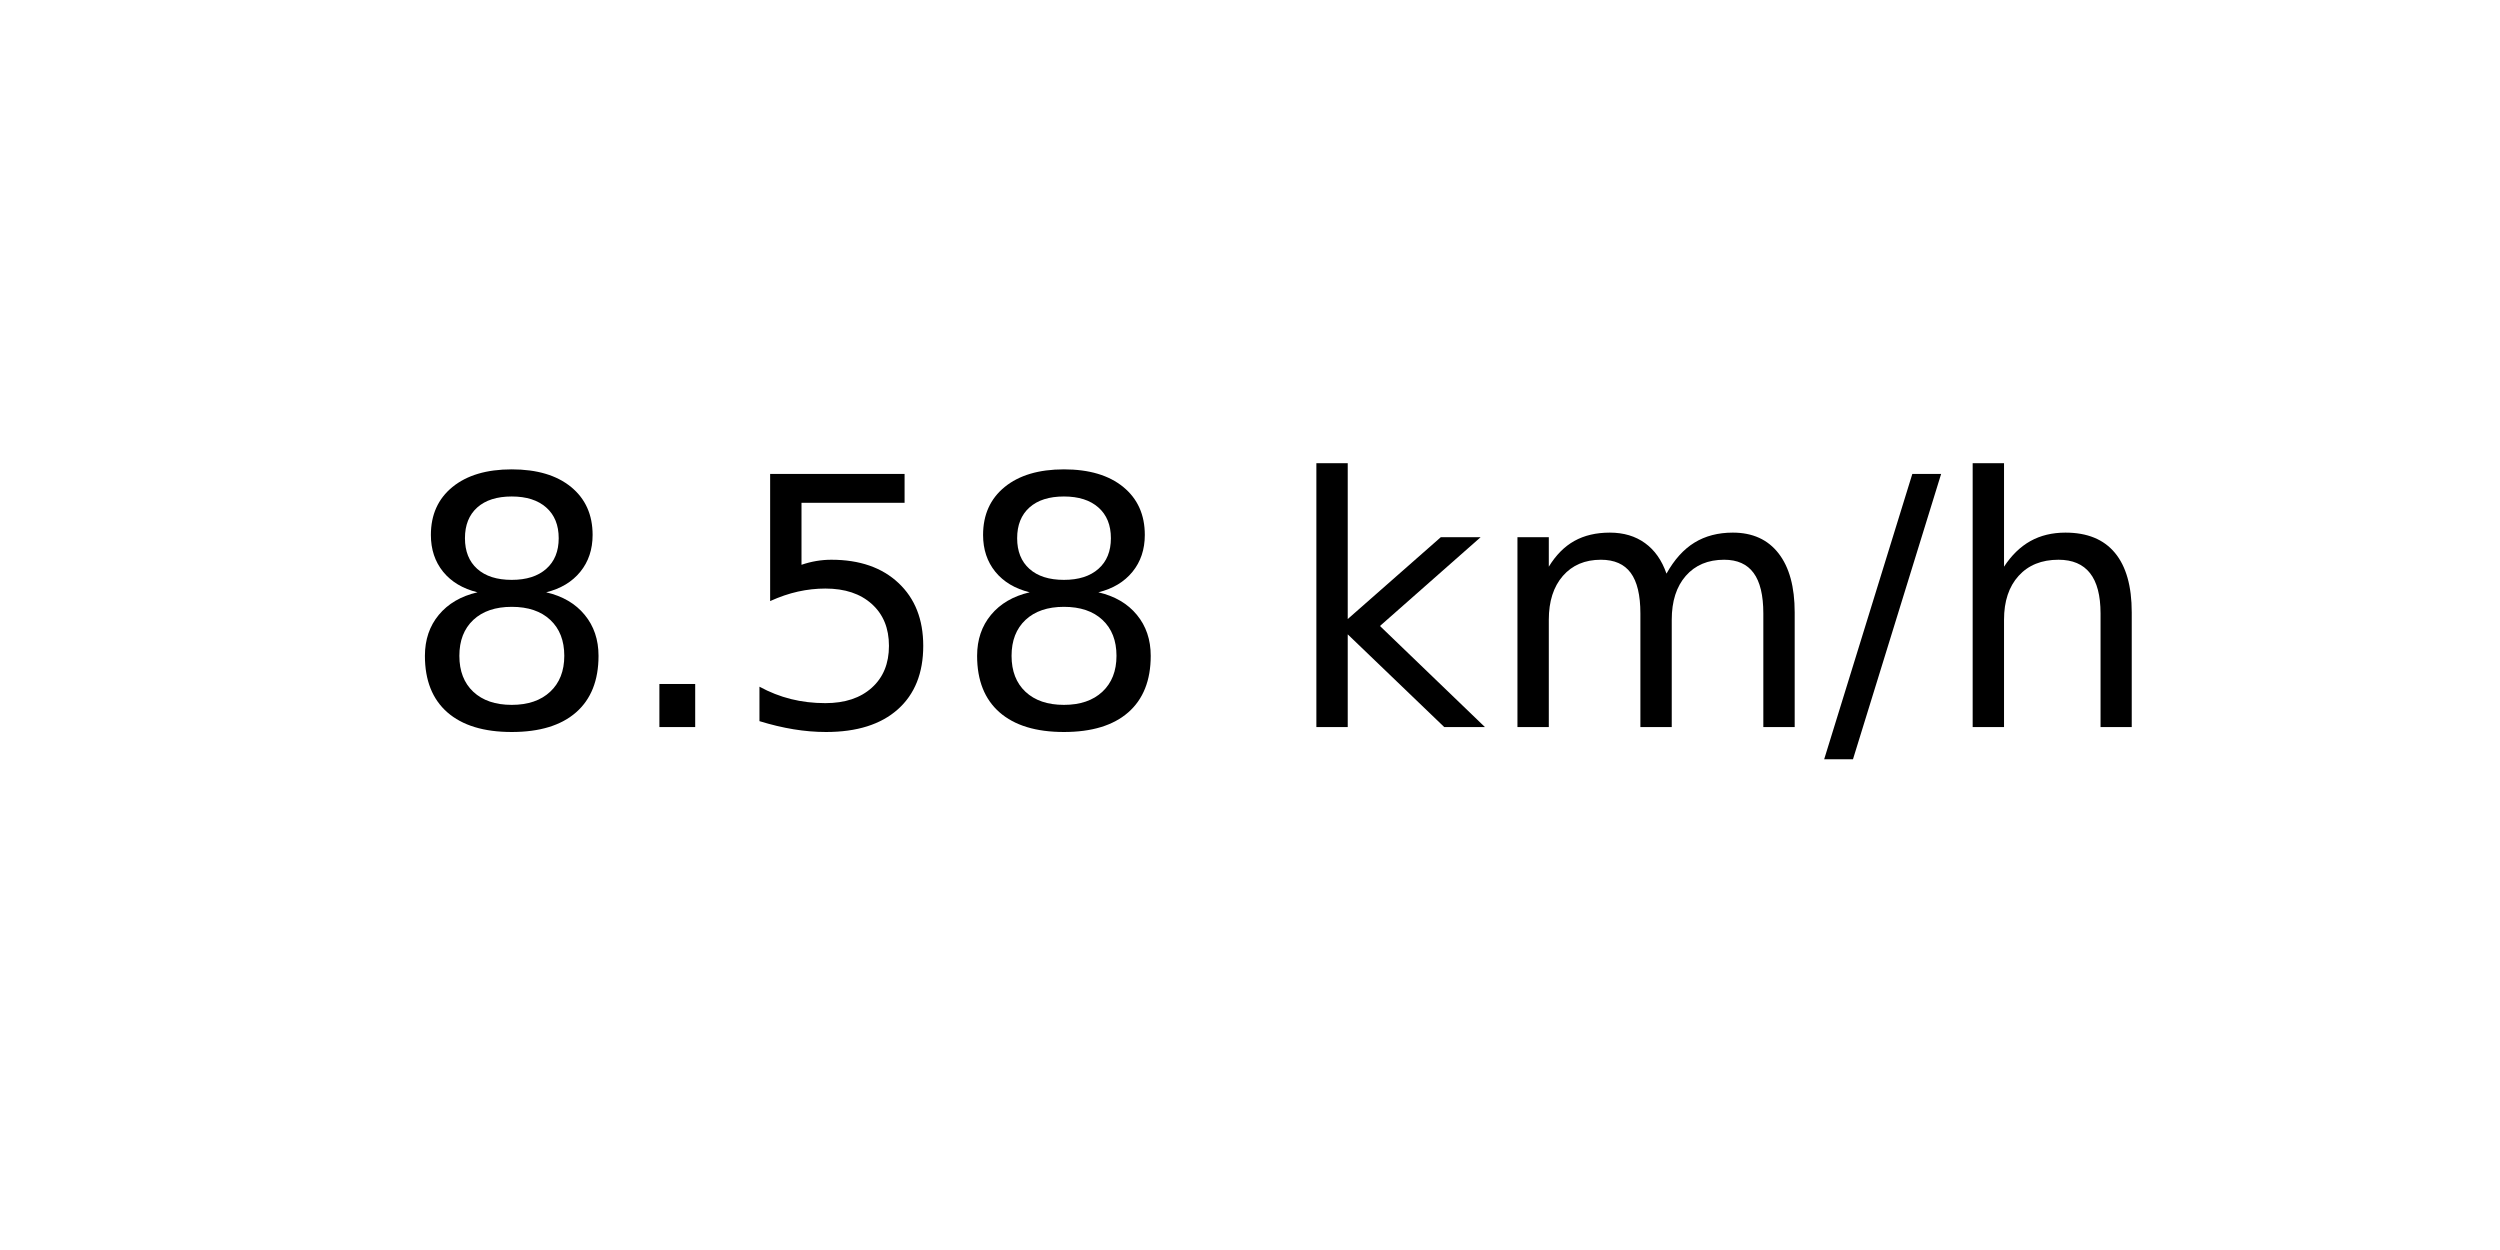
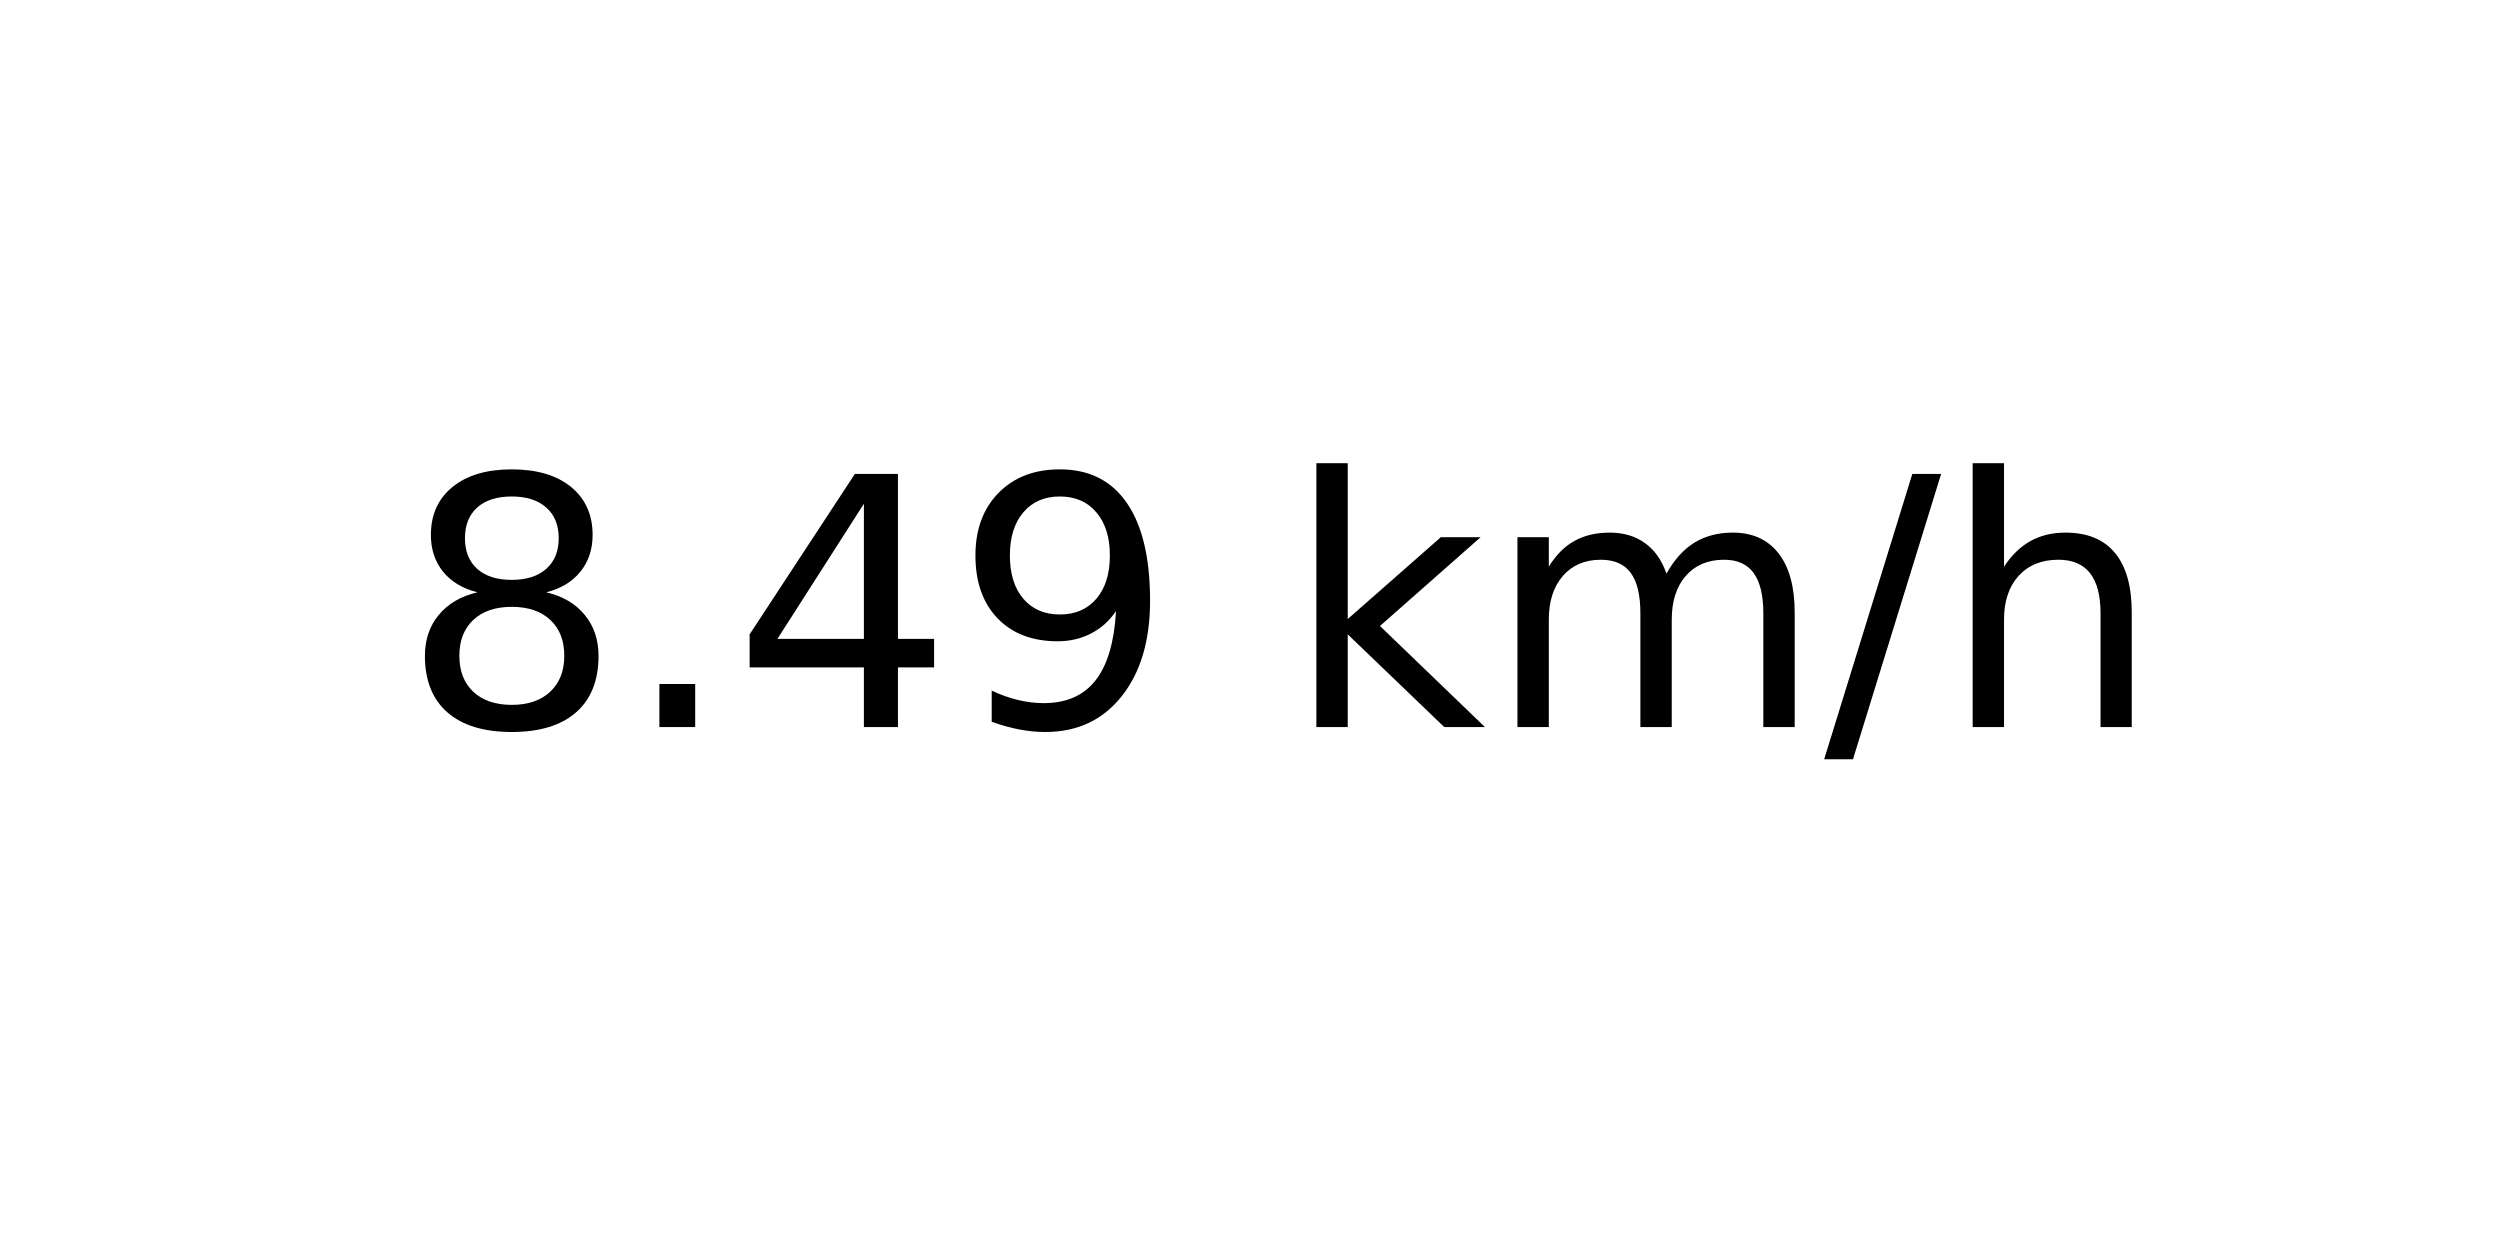
<svg xmlns="http://www.w3.org/2000/svg" xmlns:xlink="http://www.w3.org/1999/xlink" width="72pt" height="36pt" viewBox="0 0 72 36" version="1.1">
  <defs>
    <style type="text/css">*{stroke-linejoin: round; stroke-linecap: butt}</style>
  </defs>
  <g id="figure_1">
    <g id="axes_1">
      <g id="text_1">
        <g transform="translate(11.55937 20.93937) scale(0.1 -0.1)">
          <defs>
            <path id="DejaVuSans-38" d="M 2034 2216  Q 1584 2216 1326 1975  Q 1069 1734 1069 1313  Q 1069 891 1326 650  Q 1584 409 2034 409  Q 2484 409 2743 651  Q 3003 894 3003 1313  Q 3003 1734 2745 1975  Q 2488 2216 2034 2216  z M 1403 2484  Q 997 2584 770 2862  Q 544 3141 544 3541  Q 544 4100 942 4425  Q 1341 4750 2034 4750  Q 2731 4750 3128 4425  Q 3525 4100 3525 3541  Q 3525 3141 3298 2862  Q 3072 2584 2669 2484  Q 3125 2378 3379 2068  Q 3634 1759 3634 1313  Q 3634 634 3220 271  Q 2806 -91 2034 -91  Q 1263 -91 848 271  Q 434 634 434 1313  Q 434 1759 690 2068  Q 947 2378 1403 2484  z M 1172 3481  Q 1172 3119 1398 2916  Q 1625 2713 2034 2713  Q 2441 2713 2670 2916  Q 2900 3119 2900 3481  Q 2900 3844 2670 4047  Q 2441 4250 2034 4250  Q 1625 4250 1398 4047  Q 1172 3844 1172 3481  z " transform="scale(0.015625)" />
            <path id="DejaVuSans-2e" d="M 684 794  L 1344 794  L 1344 0  L 684 0  L 684 794  z " transform="scale(0.015625)" />
-             <path id="DejaVuSans-35" d="M 691 4666  L 3169 4666  L 3169 4134  L 1269 4134  L 1269 2991  Q 1406 3038 1543 3061  Q 1681 3084 1819 3084  Q 2600 3084 3056 2656  Q 3513 2228 3513 1497  Q 3513 744 3044 326  Q 2575 -91 1722 -91  Q 1428 -91 1123 -41  Q 819 9 494 109  L 494 744  Q 775 591 1075 516  Q 1375 441 1709 441  Q 2250 441 2565 725  Q 2881 1009 2881 1497  Q 2881 1984 2565 2268  Q 2250 2553 1709 2553  Q 1456 2553 1204 2497  Q 953 2441 691 2322  L 691 4666  z " transform="scale(0.015625)" />
+             <path id="DejaVuSans-34" d="M 2419 4116  L 825 1625  L 2419 1625  L 2419 4116  z M 2253 4666  L 3047 4666  L 3047 1625  L 3713 1625  L 3713 1100  L 3047 1100  L 3047 0  L 2419 0  L 2419 1100  L 313 1100  L 313 1709  L 2253 4666  z " transform="scale(0.015625)" />
+             <path id="DejaVuSans-39" d="M 703 97  L 703 672  Q 941 559 1184 500  Q 1428 441 1663 441  Q 2288 441 2617 861  Q 2947 1281 2994 2138  Q 2813 1869 2534 1725  Q 2256 1581 1919 1581  Q 1219 1581 811 2004  Q 403 2428 403 3163  Q 403 3881 828 4315  Q 1253 4750 1959 4750  Q 2769 4750 3195 4129  Q 3622 3509 3622 2328  Q 3622 1225 3098 567  Q 2575 -91 1691 -91  Q 1453 -91 1209 -44  Q 966 3 703 97  z M 1959 2075  Q 2384 2075 2632 2365  Q 2881 2656 2881 3163  Q 2881 3666 2632 3958  Q 2384 4250 1959 4250  Q 1534 4250 1286 3958  Q 1038 3666 1038 3163  Q 1038 2656 1286 2365  Q 1534 2075 1959 2075  z " transform="scale(0.015625)" />
            <path id="DejaVuSans-20" transform="scale(0.015625)" />
            <path id="DejaVuSans-6b" d="M 581 4863  L 1159 4863  L 1159 1991  L 2875 3500  L 3609 3500  L 1753 1863  L 3688 0  L 2938 0  L 1159 1709  L 1159 0  L 581 0  L 581 4863  z " transform="scale(0.015625)" />
            <path id="DejaVuSans-6d" d="M 3328 2828  Q 3544 3216 3844 3400  Q 4144 3584 4550 3584  Q 5097 3584 5394 3201  Q 5691 2819 5691 2113  L 5691 0  L 5113 0  L 5113 2094  Q 5113 2597 4934 2840  Q 4756 3084 4391 3084  Q 3944 3084 3684 2787  Q 3425 2491 3425 1978  L 3425 0  L 2847 0  L 2847 2094  Q 2847 2600 2669 2842  Q 2491 3084 2119 3084  Q 1678 3084 1418 2786  Q 1159 2488 1159 1978  L 1159 0  L 581 0  L 581 3500  L 1159 3500  L 1159 2956  Q 1356 3278 1631 3431  Q 1906 3584 2284 3584  Q 2666 3584 2933 3390  Q 3200 3197 3328 2828  z " transform="scale(0.015625)" />
            <path id="DejaVuSans-2f" d="M 1625 4666  L 2156 4666  L 531 -594  L 0 -594  L 1625 4666  z " transform="scale(0.015625)" />
            <path id="DejaVuSans-68" d="M 3513 2113  L 3513 0  L 2938 0  L 2938 2094  Q 2938 2591 2744 2837  Q 2550 3084 2163 3084  Q 1697 3084 1428 2787  Q 1159 2491 1159 1978  L 1159 0  L 581 0  L 581 4863  L 1159 4863  L 1159 2956  Q 1366 3272 1645 3428  Q 1925 3584 2291 3584  Q 2894 3584 3203 3211  Q 3513 2838 3513 2113  z " transform="scale(0.015625)" />
          </defs>
          <use xlink:href="#DejaVuSans-38" />
          <use xlink:href="#DejaVuSans-2e" x="63.623" />
-           <use xlink:href="#DejaVuSans-35" x="95.41" />
-           <use xlink:href="#DejaVuSans-38" x="159.033" />
+           <use xlink:href="#DejaVuSans-34" x="95.41" />
+           <use xlink:href="#DejaVuSans-39" x="159.033" />
          <use xlink:href="#DejaVuSans-20" x="222.656" />
          <use xlink:href="#DejaVuSans-6b" x="254.443" />
          <use xlink:href="#DejaVuSans-6d" x="312.354" />
          <use xlink:href="#DejaVuSans-2f" x="409.766" />
          <use xlink:href="#DejaVuSans-68" x="443.457" />
        </g>
      </g>
    </g>
  </g>
</svg>
